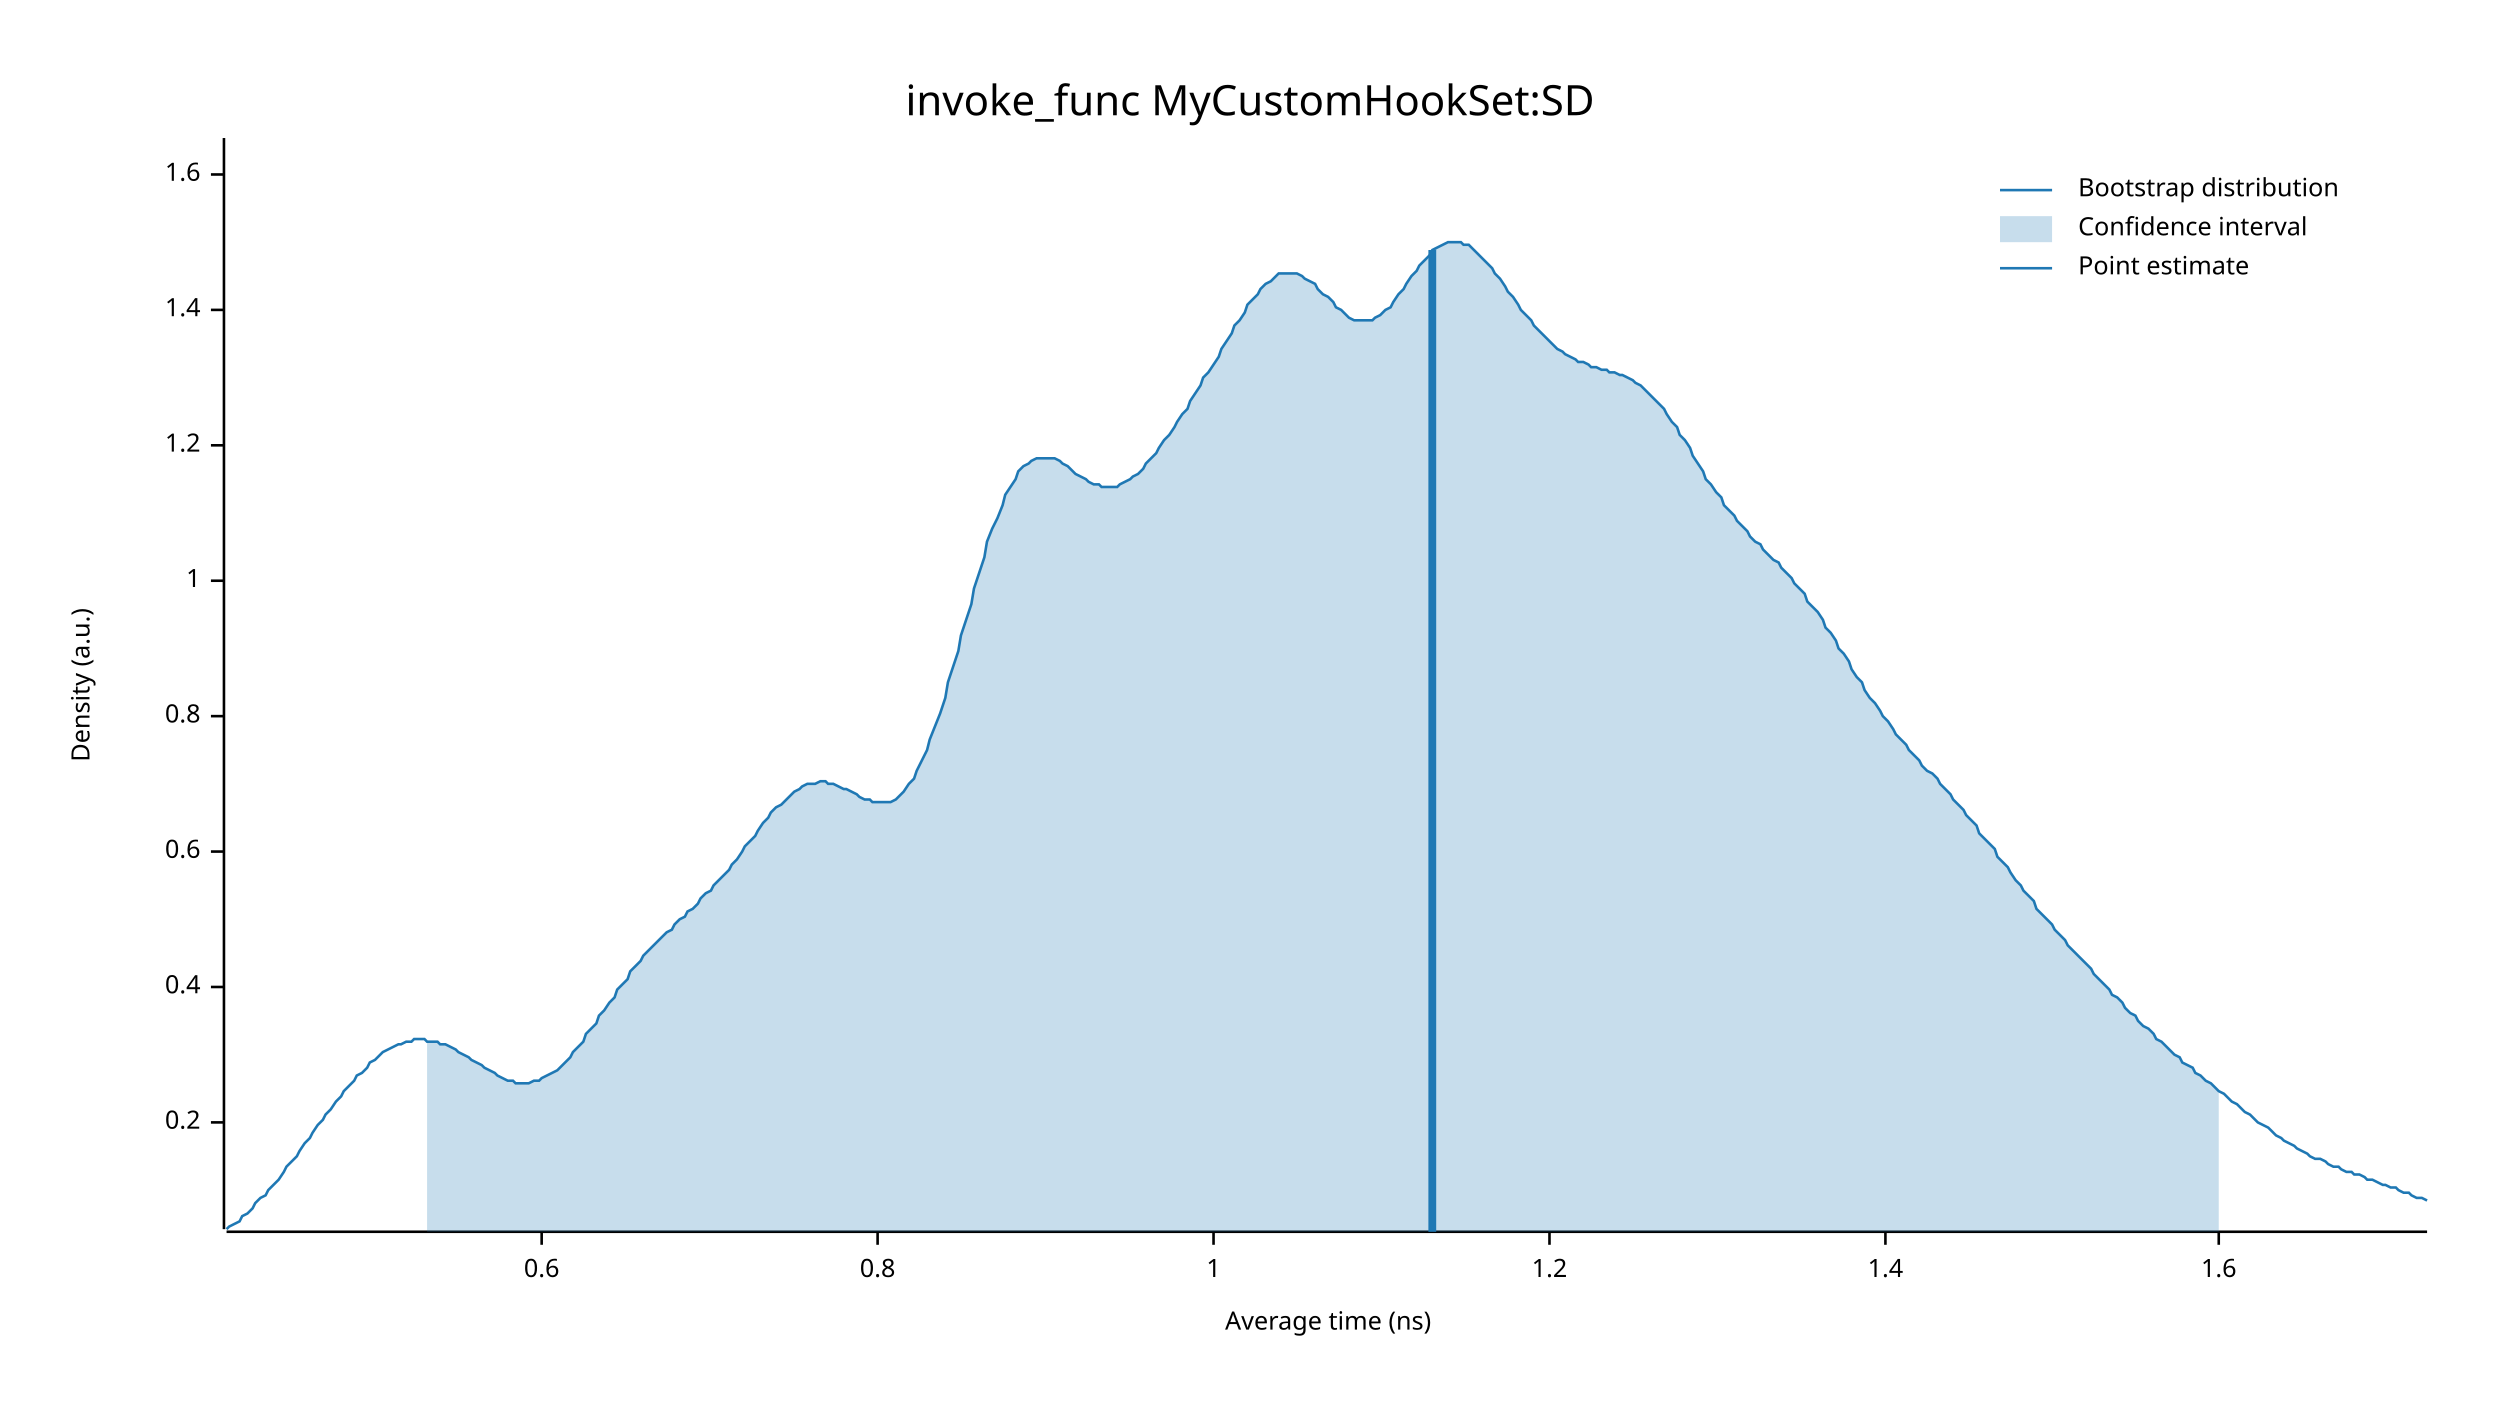
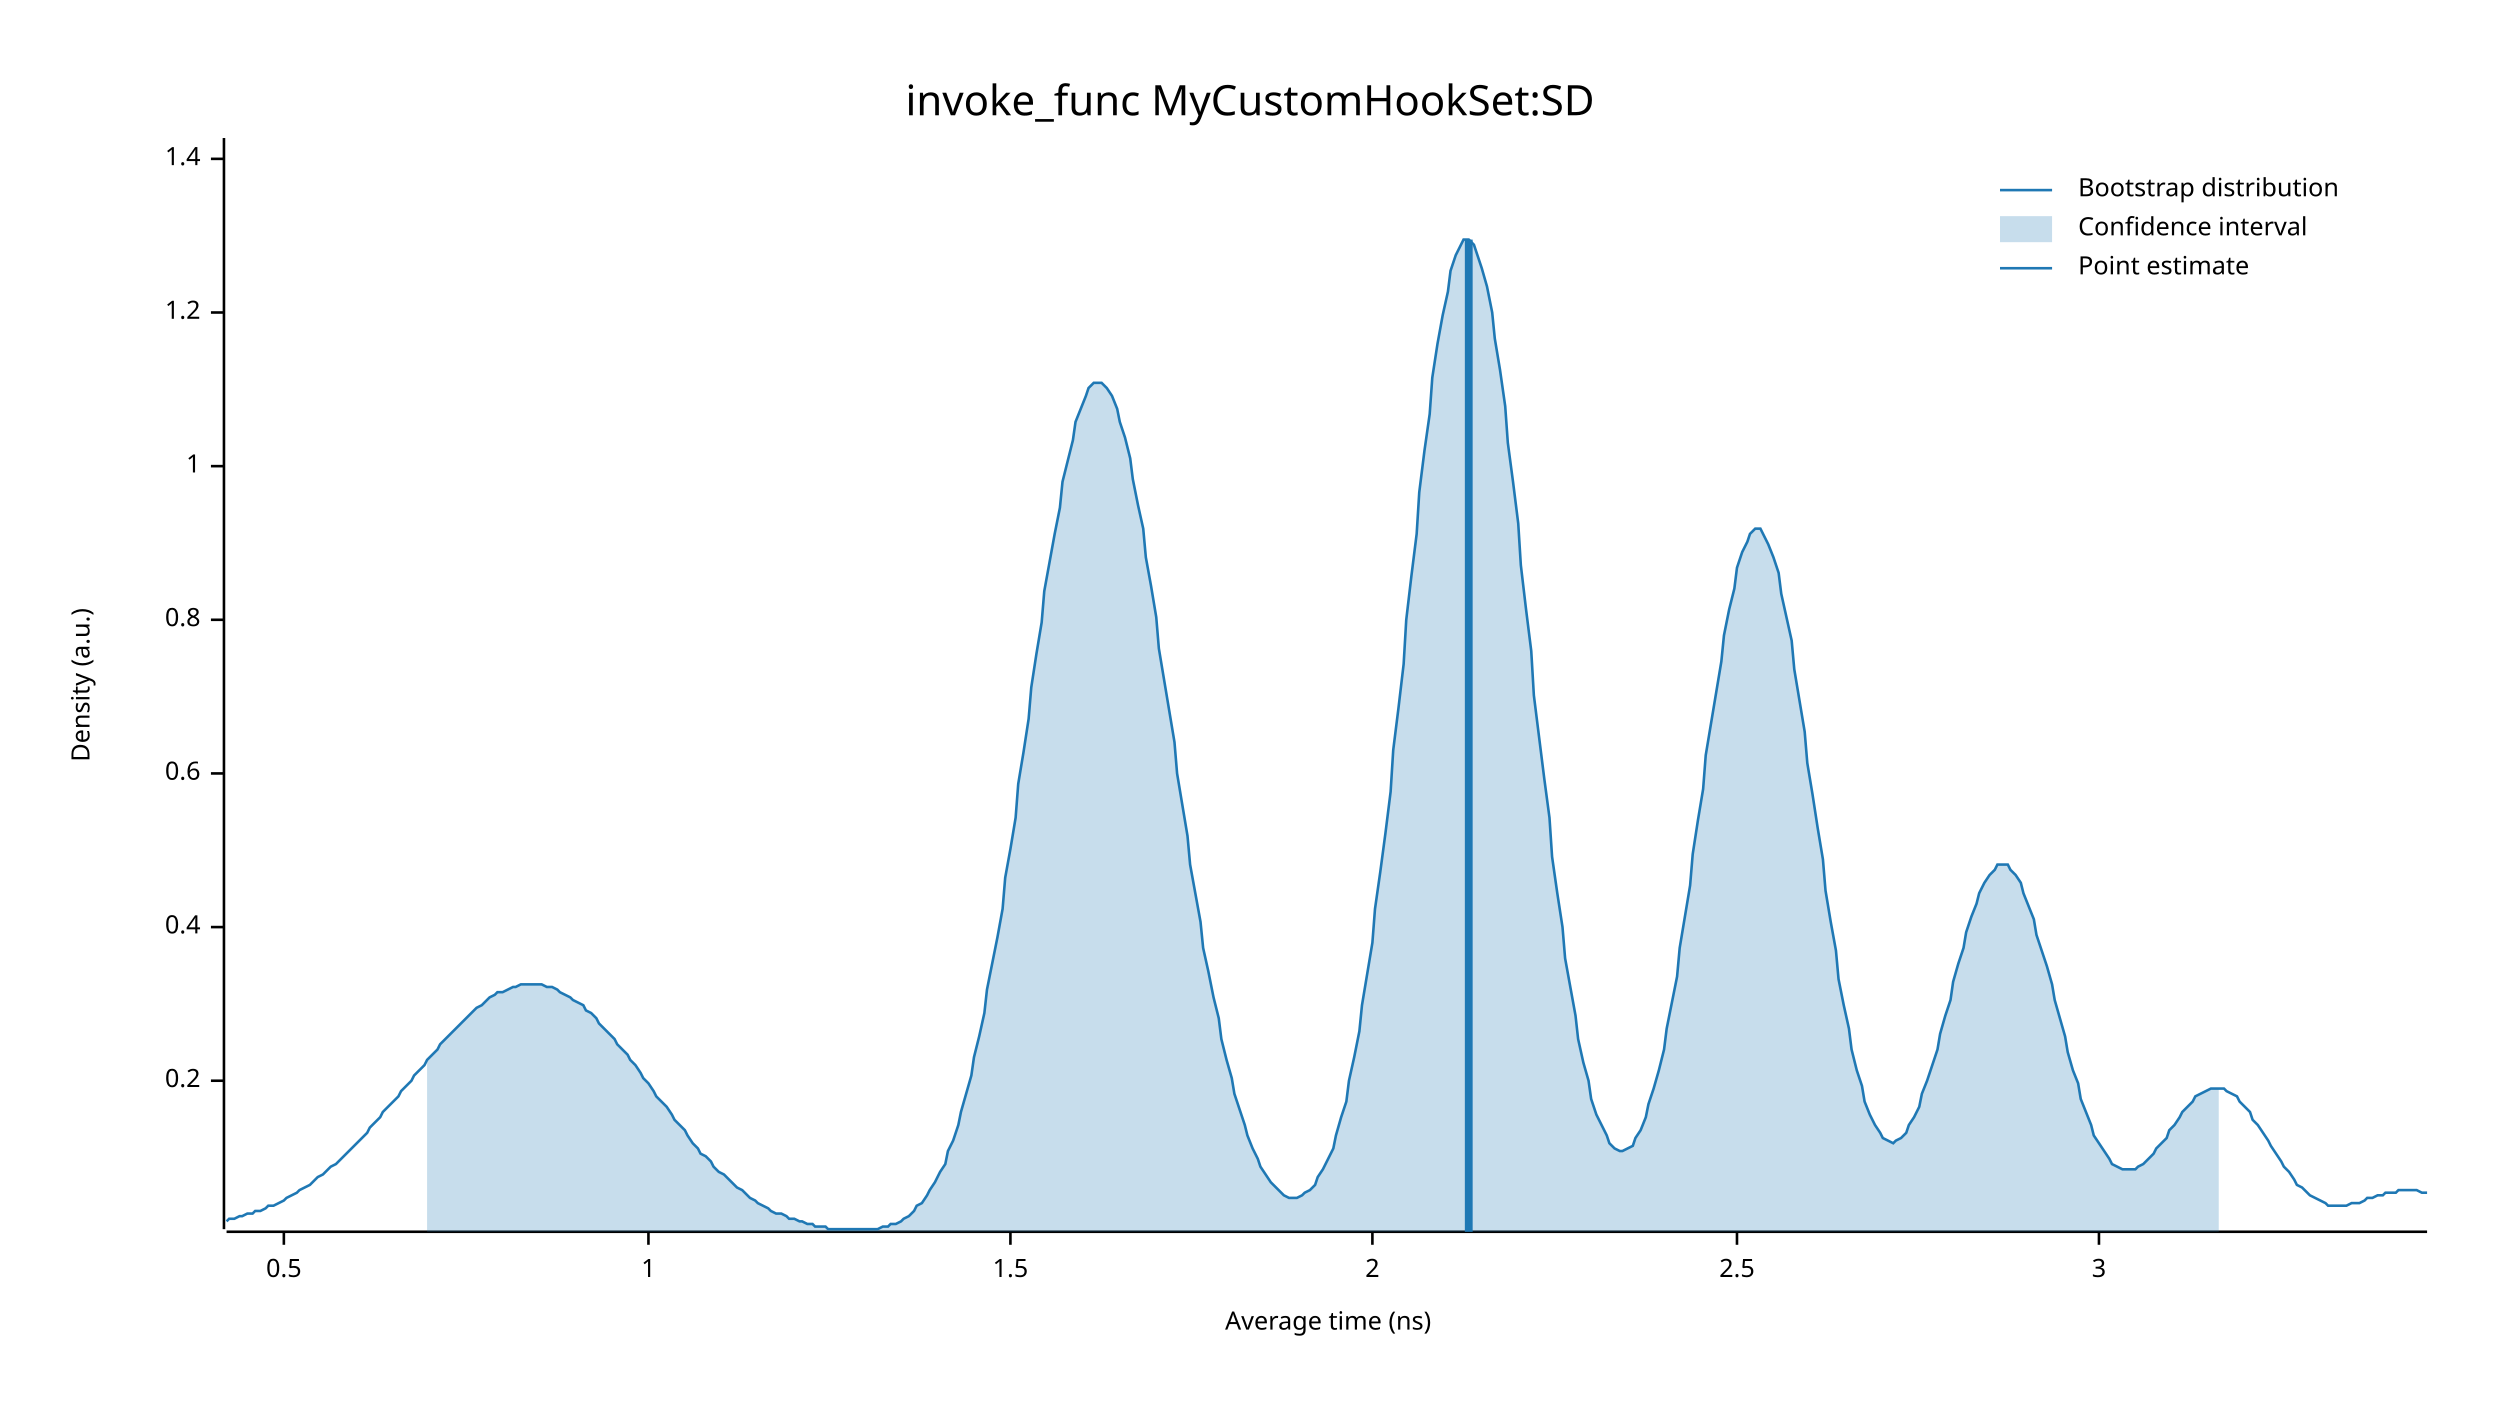
<svg xmlns="http://www.w3.org/2000/svg" width="960" height="540" viewBox="0 0 960 540">
  <text x="480" y="32" dy="0.76em" text-anchor="middle" font-family="sans-serif" font-size="16.129" opacity="1" fill="#000000">
invoke_func MyCustomHookSet:SD
</text>
  <text x="27" y="263" dy="0.76em" text-anchor="middle" font-family="sans-serif" font-size="9.677" opacity="1" fill="#000000" transform="rotate(270, 27, 263)">
Density (a.u.)
</text>
  <text x="510" y="513" dy="-0.5ex" text-anchor="middle" font-family="sans-serif" font-size="9.677" opacity="1" fill="#000000">
Average time (ns)
</text>
  <polyline fill="none" opacity="1" stroke="#000000" stroke-width="1" points="86,53 86,472 " />
-   <text x="77" y="431" dy="0.5ex" text-anchor="end" font-family="sans-serif" font-size="9.677" opacity="1" fill="#000000">
+   <text x="77" y="415" dy="0.5ex" text-anchor="end" font-family="sans-serif" font-size="9.677" opacity="1" fill="#000000">
0.2
</text>
-   <polyline fill="none" opacity="1" stroke="#000000" stroke-width="1" points="81,431 86,431 " />
-   <text x="77" y="379" dy="0.5ex" text-anchor="end" font-family="sans-serif" font-size="9.677" opacity="1" fill="#000000">
+   <polyline fill="none" opacity="1" stroke="#000000" stroke-width="1" points="81,415 86,415 " />
+   <text x="77" y="356" dy="0.5ex" text-anchor="end" font-family="sans-serif" font-size="9.677" opacity="1" fill="#000000">
0.4
</text>
-   <polyline fill="none" opacity="1" stroke="#000000" stroke-width="1" points="81,379 86,379 " />
-   <text x="77" y="327" dy="0.5ex" text-anchor="end" font-family="sans-serif" font-size="9.677" opacity="1" fill="#000000">
+   <polyline fill="none" opacity="1" stroke="#000000" stroke-width="1" points="81,356 86,356 " />
+   <text x="77" y="297" dy="0.5ex" text-anchor="end" font-family="sans-serif" font-size="9.677" opacity="1" fill="#000000">
0.6
</text>
-   <polyline fill="none" opacity="1" stroke="#000000" stroke-width="1" points="81,327 86,327 " />
-   <text x="77" y="275" dy="0.5ex" text-anchor="end" font-family="sans-serif" font-size="9.677" opacity="1" fill="#000000">
+   <polyline fill="none" opacity="1" stroke="#000000" stroke-width="1" points="81,297 86,297 " />
+   <text x="77" y="238" dy="0.5ex" text-anchor="end" font-family="sans-serif" font-size="9.677" opacity="1" fill="#000000">
0.8
</text>
-   <polyline fill="none" opacity="1" stroke="#000000" stroke-width="1" points="81,275 86,275 " />
-   <text x="77" y="223" dy="0.5ex" text-anchor="end" font-family="sans-serif" font-size="9.677" opacity="1" fill="#000000">
+   <polyline fill="none" opacity="1" stroke="#000000" stroke-width="1" points="81,238 86,238 " />
+   <text x="77" y="179" dy="0.5ex" text-anchor="end" font-family="sans-serif" font-size="9.677" opacity="1" fill="#000000">
1
</text>
-   <polyline fill="none" opacity="1" stroke="#000000" stroke-width="1" points="81,223 86,223 " />
-   <text x="77" y="171" dy="0.5ex" text-anchor="end" font-family="sans-serif" font-size="9.677" opacity="1" fill="#000000">
+   <polyline fill="none" opacity="1" stroke="#000000" stroke-width="1" points="81,179 86,179 " />
+   <text x="77" y="120" dy="0.5ex" text-anchor="end" font-family="sans-serif" font-size="9.677" opacity="1" fill="#000000">
1.2
</text>
-   <polyline fill="none" opacity="1" stroke="#000000" stroke-width="1" points="81,171 86,171 " />
-   <text x="77" y="119" dy="0.5ex" text-anchor="end" font-family="sans-serif" font-size="9.677" opacity="1" fill="#000000">
+   <polyline fill="none" opacity="1" stroke="#000000" stroke-width="1" points="81,120 86,120 " />
+   <text x="77" y="61" dy="0.5ex" text-anchor="end" font-family="sans-serif" font-size="9.677" opacity="1" fill="#000000">
1.4
</text>
-   <polyline fill="none" opacity="1" stroke="#000000" stroke-width="1" points="81,119 86,119 " />
-   <text x="77" y="67" dy="0.5ex" text-anchor="end" font-family="sans-serif" font-size="9.677" opacity="1" fill="#000000">
- 1.6
+   <polyline fill="none" opacity="1" stroke="#000000" stroke-width="1" points="81,61 86,61 " />
+   <polyline fill="none" opacity="1" stroke="#000000" stroke-width="1" points="87,473 932,473 " />
+   <text x="109" y="483" dy="0.76em" text-anchor="middle" font-family="sans-serif" font-size="9.677" opacity="1" fill="#000000">
+ 0.5
</text>
-   <polyline fill="none" opacity="1" stroke="#000000" stroke-width="1" points="81,67 86,67 " />
-   <polyline fill="none" opacity="1" stroke="#000000" stroke-width="1" points="87,473 932,473 " />
-   <text x="208" y="483" dy="0.76em" text-anchor="middle" font-family="sans-serif" font-size="9.677" opacity="1" fill="#000000">
- 0.6
- </text>
-   <polyline fill="none" opacity="1" stroke="#000000" stroke-width="1" points="208,473 208,478 " />
-   <text x="337" y="483" dy="0.76em" text-anchor="middle" font-family="sans-serif" font-size="9.677" opacity="1" fill="#000000">
- 0.8
- </text>
-   <polyline fill="none" opacity="1" stroke="#000000" stroke-width="1" points="337,473 337,478 " />
-   <text x="466" y="483" dy="0.76em" text-anchor="middle" font-family="sans-serif" font-size="9.677" opacity="1" fill="#000000">
+   <polyline fill="none" opacity="1" stroke="#000000" stroke-width="1" points="109,473 109,478 " />
+   <text x="249" y="483" dy="0.76em" text-anchor="middle" font-family="sans-serif" font-size="9.677" opacity="1" fill="#000000">
1
</text>
-   <polyline fill="none" opacity="1" stroke="#000000" stroke-width="1" points="466,473 466,478 " />
-   <text x="595" y="483" dy="0.76em" text-anchor="middle" font-family="sans-serif" font-size="9.677" opacity="1" fill="#000000">
- 1.2
+   <polyline fill="none" opacity="1" stroke="#000000" stroke-width="1" points="249,473 249,478 " />
+   <text x="388" y="483" dy="0.76em" text-anchor="middle" font-family="sans-serif" font-size="9.677" opacity="1" fill="#000000">
+ 1.5
</text>
-   <polyline fill="none" opacity="1" stroke="#000000" stroke-width="1" points="595,473 595,478 " />
-   <text x="724" y="483" dy="0.76em" text-anchor="middle" font-family="sans-serif" font-size="9.677" opacity="1" fill="#000000">
- 1.4
+   <polyline fill="none" opacity="1" stroke="#000000" stroke-width="1" points="388,473 388,478 " />
+   <text x="527" y="483" dy="0.76em" text-anchor="middle" font-family="sans-serif" font-size="9.677" opacity="1" fill="#000000">
+ 2
</text>
-   <polyline fill="none" opacity="1" stroke="#000000" stroke-width="1" points="724,473 724,478 " />
-   <text x="852" y="483" dy="0.76em" text-anchor="middle" font-family="sans-serif" font-size="9.677" opacity="1" fill="#000000">
- 1.6
+   <polyline fill="none" opacity="1" stroke="#000000" stroke-width="1" points="527,473 527,478 " />
+   <text x="667" y="483" dy="0.76em" text-anchor="middle" font-family="sans-serif" font-size="9.677" opacity="1" fill="#000000">
+ 2.5
</text>
-   <polyline fill="none" opacity="1" stroke="#000000" stroke-width="1" points="852,473 852,478 " />
-   <polyline fill="none" opacity="1" stroke="#1F78B4" stroke-width="1" points="87,472 88,471 90,470 92,469 93,467 95,466 97,464 98,462 100,460 102,459 103,457 105,455 107,453 109,450 110,448 112,446 114,444 115,442 117,439 119,437 120,435 122,432 124,430 125,428 127,426 129,423 131,421 132,419 134,417 136,415 137,413 139,412 141,410 142,408 144,407 146,405 147,404 149,403 151,402 153,401 154,401 156,400 158,400 159,399 161,399 163,399 164,400 166,400 168,400 169,401 171,401 173,402 175,403 176,404 178,405 180,406 181,407 183,408 185,409 186,410 188,411 190,412 191,413 193,414 195,415 197,415 198,416 200,416 202,416 203,416 205,415 207,415 208,414 210,413 212,412 214,411 215,410 217,408 219,406 220,404 222,402 224,400 225,397 227,395 229,393 230,390 232,388 234,385 236,383 237,380 239,378 241,376 242,373 244,371 246,369 247,367 249,365 251,363 252,362 254,360 256,358 258,357 259,355 261,353 263,352 264,350 266,349 268,347 269,345 271,343 273,342 274,340 276,338 278,336 280,334 281,332 283,330 285,327 286,325 288,323 290,321 291,319 293,316 295,314 296,312 298,310 300,309 302,307 303,306 305,304 307,303 308,302 310,301 312,301 313,301 315,300 317,300 318,301 320,301 322,302 324,303 325,303 327,304 329,305 330,306 332,307 334,307 335,308 337,308 339,308 341,308 342,308 344,307 346,305 347,304 349,301 351,299 352,296 354,292 356,288 357,284 359,279 361,274 363,268 364,262 366,256 368,250 369,244 371,238 373,232 374,226 376,220 378,214 379,208 381,203 383,199 385,194 386,190 388,187 390,184 391,181 393,179 395,178 396,177 398,176 400,176 401,176 403,176 405,176 407,177 408,178 410,179 412,181 413,182 415,183 417,184 418,185 420,186 422,186 423,187 425,187 427,187 429,187 430,186 432,185 434,184 435,183 437,182 439,180 440,178 442,176 444,174 445,172 447,169 449,167 451,164 452,162 454,159 456,157 457,154 459,151 461,148 462,145 464,143 466,140 468,137 469,134 471,131 473,128 474,125 476,123 478,120 479,117 481,115 483,113 484,111 486,109 488,108 490,106 491,105 493,105 495,105 496,105 498,105 500,106 501,107 503,108 505,109 506,111 508,113 510,114 512,116 513,118 515,119 517,121 518,122 520,123 522,123 523,123 525,123 527,123 528,122 530,121 532,119 534,118 535,116 537,113 539,111 540,109 542,106 544,104 545,102 547,100 549,98 550,96 552,95 554,94 556,93 557,93 559,93 561,93 562,94 564,94 566,96 567,97 569,99 571,101 573,103 574,105 576,107 578,110 579,112 581,114 583,117 584,119 586,121 588,123 589,125 591,127 593,129 595,131 596,132 598,134 600,135 601,136 603,137 605,138 606,139 608,139 610,140 611,141 613,141 615,142 617,142 618,143 620,143 622,144 623,144 625,145 627,146 628,147 630,148 632,150 633,151 635,153 637,155 639,157 640,159 642,162 644,164 645,167 647,169 649,172 650,175 652,178 654,181 655,184 657,186 659,189 661,191 662,194 664,196 666,198 667,200 669,202 671,204 672,206 674,208 676,209 677,211 679,213 681,215 683,216 684,218 686,220 688,222 689,224 691,226 693,228 694,231 696,233 698,235 700,238 701,241 703,243 705,246 706,249 708,251 710,254 711,257 713,260 715,262 716,265 718,268 720,270 722,273 723,275 725,277 727,280 728,282 730,284 732,286 733,288 735,290 737,292 738,294 740,296 742,297 744,299 745,301 747,303 749,305 750,307 752,309 754,311 755,313 757,315 759,317 760,320 762,322 764,324 766,326 767,329 769,331 771,333 772,335 774,338 776,340 777,342 779,344 781,346 782,349 784,351 786,353 788,355 789,357 791,359 793,361 794,363 796,365 798,367 799,368 801,370 803,372 804,374 806,376 808,378 810,380 811,382 813,383 815,385 816,387 818,389 820,390 821,392 823,394 825,395 827,397 828,399 830,400 832,402 833,403 835,405 837,406 838,408 840,409 842,410 843,412 845,413 847,415 849,416 850,417 852,419 854,420 855,421 857,423 859,424 860,425 862,427 864,428 865,429 867,431 869,432 871,433 872,434 874,436 876,437 877,438 879,439 881,440 882,441 884,442 886,443 887,444 889,445 891,445 893,446 894,447 896,448 898,448 899,449 901,450 903,450 904,451 906,451 908,452 909,453 911,453 913,454 915,455 916,455 918,456 920,456 921,457 923,458 925,458 926,459 928,460 930,460 932,461 " />
-   <polygon opacity="0.25" fill="#1F78B4" points="164,400 166,400 168,400 169,401 171,401 173,402 175,403 176,404 178,405 180,406 181,407 183,408 185,409 186,410 188,411 190,412 191,413 193,414 195,415 197,415 198,416 200,416 202,416 203,416 205,415 207,415 208,414 210,413 212,412 214,411 215,410 217,408 219,406 220,404 222,402 224,400 225,397 227,395 229,393 230,390 232,388 234,385 236,383 237,380 239,378 241,376 242,373 244,371 246,369 247,367 249,365 251,363 252,362 254,360 256,358 258,357 259,355 261,353 263,352 264,350 266,349 268,347 269,345 271,343 273,342 274,340 276,338 278,336 280,334 281,332 283,330 285,327 286,325 288,323 290,321 291,319 293,316 295,314 296,312 298,310 300,309 302,307 303,306 305,304 307,303 308,302 310,301 312,301 313,301 315,300 317,300 318,301 320,301 322,302 324,303 325,303 327,304 329,305 330,306 332,307 334,307 335,308 337,308 339,308 341,308 342,308 344,307 346,305 347,304 349,301 351,299 352,296 354,292 356,288 357,284 359,279 361,274 363,268 364,262 366,256 368,250 369,244 371,238 373,232 374,226 376,220 378,214 379,208 381,203 383,199 385,194 386,190 388,187 390,184 391,181 393,179 395,178 396,177 398,176 400,176 401,176 403,176 405,176 407,177 408,178 410,179 412,181 413,182 415,183 417,184 418,185 420,186 422,186 423,187 425,187 427,187 429,187 430,186 432,185 434,184 435,183 437,182 439,180 440,178 442,176 444,174 445,172 447,169 449,167 451,164 452,162 454,159 456,157 457,154 459,151 461,148 462,145 464,143 466,140 468,137 469,134 471,131 473,128 474,125 476,123 478,120 479,117 481,115 483,113 484,111 486,109 488,108 490,106 491,105 493,105 495,105 496,105 498,105 500,106 501,107 503,108 505,109 506,111 508,113 510,114 512,116 513,118 515,119 517,121 518,122 520,123 522,123 523,123 525,123 527,123 528,122 530,121 532,119 534,118 535,116 537,113 539,111 540,109 542,106 544,104 545,102 547,100 549,98 550,96 552,95 554,94 556,93 557,93 559,93 561,93 562,94 564,94 566,96 567,97 569,99 571,101 573,103 574,105 576,107 578,110 579,112 581,114 583,117 584,119 586,121 588,123 589,125 591,127 593,129 595,131 596,132 598,134 600,135 601,136 603,137 605,138 606,139 608,139 610,140 611,141 613,141 615,142 617,142 618,143 620,143 622,144 623,144 625,145 627,146 628,147 630,148 632,150 633,151 635,153 637,155 639,157 640,159 642,162 644,164 645,167 647,169 649,172 650,175 652,178 654,181 655,184 657,186 659,189 661,191 662,194 664,196 666,198 667,200 669,202 671,204 672,206 674,208 676,209 677,211 679,213 681,215 683,216 684,218 686,220 688,222 689,224 691,226 693,228 694,231 696,233 698,235 700,238 701,241 703,243 705,246 706,249 708,251 710,254 711,257 713,260 715,262 716,265 718,268 720,270 722,273 723,275 725,277 727,280 728,282 730,284 732,286 733,288 735,290 737,292 738,294 740,296 742,297 744,299 745,301 747,303 749,305 750,307 752,309 754,311 755,313 757,315 759,317 760,320 762,322 764,324 766,326 767,329 769,331 771,333 772,335 774,338 776,340 777,342 779,344 781,346 782,349 784,351 786,353 788,355 789,357 791,359 793,361 794,363 796,365 798,367 799,368 801,370 803,372 804,374 806,376 808,378 810,380 811,382 813,383 815,385 816,387 818,389 820,390 821,392 823,394 825,395 827,397 828,399 830,400 832,402 833,403 835,405 837,406 838,408 840,409 842,410 843,412 845,413 847,415 849,416 850,417 852,419 852,473 164,473 " />
-   <polyline fill="none" opacity="1" stroke="#1F78B4" stroke-width="3" points="550,473 550,96 " />
+   <polyline fill="none" opacity="1" stroke="#000000" stroke-width="1" points="667,473 667,478 " />
+   <text x="806" y="483" dy="0.76em" text-anchor="middle" font-family="sans-serif" font-size="9.677" opacity="1" fill="#000000">
+ 3
+ </text>
+   <polyline fill="none" opacity="1" stroke="#000000" stroke-width="1" points="806,473 806,478 " />
+   <polyline fill="none" opacity="1" stroke="#1F78B4" stroke-width="1" points="87,469 88,468 90,468 92,467 93,467 95,466 97,466 98,465 100,465 102,464 103,463 105,463 107,462 109,461 110,460 112,459 114,458 115,457 117,456 119,455 120,454 122,452 124,451 125,450 127,448 129,447 131,445 132,444 134,442 136,440 137,439 139,437 141,435 142,433 144,431 146,429 147,427 149,425 151,423 153,421 154,419 156,417 158,415 159,413 161,411 163,409 164,407 166,405 168,403 169,401 171,399 173,397 175,395 176,394 178,392 180,390 181,389 183,387 185,386 186,385 188,383 190,382 191,381 193,381 195,380 197,379 198,379 200,378 202,378 203,378 205,378 207,378 208,378 210,379 212,379 214,380 215,381 217,382 219,383 220,384 222,385 224,386 225,388 227,389 229,391 230,393 232,395 234,397 236,399 237,401 239,403 241,405 242,407 244,409 246,412 247,414 249,416 251,419 252,421 254,423 256,425 258,428 259,430 261,432 263,434 264,436 266,439 268,441 269,443 271,444 273,446 274,448 276,450 278,451 280,453 281,454 283,456 285,457 286,458 288,460 290,461 291,462 293,463 295,464 296,465 298,466 300,466 302,467 303,468 305,468 307,469 308,469 310,470 312,470 313,471 315,471 317,471 318,472 320,472 322,472 324,472 325,472 327,472 329,472 330,472 332,472 334,472 335,472 337,472 339,471 341,471 342,470 344,470 346,469 347,468 349,467 351,465 352,463 354,462 356,459 357,457 359,454 361,450 363,447 364,442 366,438 368,432 369,427 371,420 373,413 374,406 376,398 378,389 379,380 381,370 383,360 385,349 386,337 388,326 390,314 391,301 393,289 395,276 396,264 398,251 400,239 401,227 403,216 405,205 407,195 408,185 410,177 412,169 413,162 415,157 417,152 418,149 420,147 422,147 423,147 425,149 427,152 429,157 430,162 432,168 434,176 435,184 437,194 439,203 440,214 442,225 444,237 445,249 447,261 449,273 451,285 452,297 454,309 456,321 457,332 459,343 461,354 462,364 464,373 466,383 468,391 469,399 471,407 473,414 474,420 476,426 478,432 479,436 481,441 483,445 484,448 486,451 488,454 490,456 491,457 493,459 495,460 496,460 498,460 500,459 501,458 503,457 505,455 506,452 508,449 510,445 512,441 513,436 515,429 517,423 518,415 520,406 522,396 523,386 525,374 527,362 528,349 530,335 532,320 534,304 535,288 537,272 539,255 540,238 542,221 544,205 545,189 547,173 549,159 550,145 552,132 554,121 556,112 557,104 559,98 561,94 562,92 564,92 566,94 567,97 569,103 571,110 573,120 574,130 576,142 578,156 579,170 581,185 583,201 584,217 586,234 588,250 589,267 591,283 593,299 595,314 596,329 598,343 600,356 601,368 603,379 605,390 606,399 608,408 610,415 611,422 613,428 615,432 617,436 618,439 620,441 622,442 623,442 625,441 627,440 628,437 630,434 632,429 633,424 635,418 637,411 639,403 640,395 642,385 644,375 645,364 647,352 649,340 650,328 652,315 654,303 655,290 657,278 659,266 661,254 662,244 664,234 666,226 667,218 669,212 671,208 672,205 674,203 676,203 677,205 679,209 681,214 683,220 684,228 686,237 688,246 689,257 691,269 693,281 694,293 696,305 698,318 700,330 701,342 703,354 705,365 706,376 708,386 710,395 711,403 713,411 715,417 716,423 718,428 720,432 722,435 723,437 725,438 727,439 728,438 730,437 732,435 733,432 735,429 737,425 738,420 740,415 742,409 744,403 745,397 747,390 749,384 750,377 752,370 754,364 755,358 757,352 759,347 760,343 762,339 764,336 766,334 767,332 769,332 771,332 772,334 774,336 776,339 777,343 779,348 781,353 782,359 784,365 786,371 788,378 789,384 791,391 793,398 794,404 796,411 798,416 799,422 801,427 803,432 804,436 806,439 808,442 810,445 811,447 813,448 815,449 816,449 818,449 820,449 821,448 823,447 825,445 827,443 828,441 830,439 832,437 833,434 835,432 837,429 838,427 840,425 842,423 843,421 845,420 847,419 849,418 850,418 852,418 854,418 855,419 857,420 859,421 860,423 862,425 864,427 865,430 867,432 869,435 871,438 872,440 874,443 876,446 877,448 879,450 881,453 882,455 884,456 886,458 887,459 889,460 891,461 893,462 894,463 896,463 898,463 899,463 901,463 903,462 904,462 906,462 908,461 909,460 911,460 913,459 915,459 916,458 918,458 920,458 921,457 923,457 925,457 926,457 928,457 930,458 932,458 " />
+   <polygon opacity="0.25" fill="#1F78B4" points="164,407 166,405 168,403 169,401 171,399 173,397 175,395 176,394 178,392 180,390 181,389 183,387 185,386 186,385 188,383 190,382 191,381 193,381 195,380 197,379 198,379 200,378 202,378 203,378 205,378 207,378 208,378 210,379 212,379 214,380 215,381 217,382 219,383 220,384 222,385 224,386 225,388 227,389 229,391 230,393 232,395 234,397 236,399 237,401 239,403 241,405 242,407 244,409 246,412 247,414 249,416 251,419 252,421 254,423 256,425 258,428 259,430 261,432 263,434 264,436 266,439 268,441 269,443 271,444 273,446 274,448 276,450 278,451 280,453 281,454 283,456 285,457 286,458 288,460 290,461 291,462 293,463 295,464 296,465 298,466 300,466 302,467 303,468 305,468 307,469 308,469 310,470 312,470 313,471 315,471 317,471 318,472 320,472 322,472 324,472 325,472 327,472 329,472 330,472 332,472 334,472 335,472 337,472 339,471 341,471 342,470 344,470 346,469 347,468 349,467 351,465 352,463 354,462 356,459 357,457 359,454 361,450 363,447 364,442 366,438 368,432 369,427 371,420 373,413 374,406 376,398 378,389 379,380 381,370 383,360 385,349 386,337 388,326 390,314 391,301 393,289 395,276 396,264 398,251 400,239 401,227 403,216 405,205 407,195 408,185 410,177 412,169 413,162 415,157 417,152 418,149 420,147 422,147 423,147 425,149 427,152 429,157 430,162 432,168 434,176 435,184 437,194 439,203 440,214 442,225 444,237 445,249 447,261 449,273 451,285 452,297 454,309 456,321 457,332 459,343 461,354 462,364 464,373 466,383 468,391 469,399 471,407 473,414 474,420 476,426 478,432 479,436 481,441 483,445 484,448 486,451 488,454 490,456 491,457 493,459 495,460 496,460 498,460 500,459 501,458 503,457 505,455 506,452 508,449 510,445 512,441 513,436 515,429 517,423 518,415 520,406 522,396 523,386 525,374 527,362 528,349 530,335 532,320 534,304 535,288 537,272 539,255 540,238 542,221 544,205 545,189 547,173 549,159 550,145 552,132 554,121 556,112 557,104 559,98 561,94 562,92 564,92 566,94 567,97 569,103 571,110 573,120 574,130 576,142 578,156 579,170 581,185 583,201 584,217 586,234 588,250 589,267 591,283 593,299 595,314 596,329 598,343 600,356 601,368 603,379 605,390 606,399 608,408 610,415 611,422 613,428 615,432 617,436 618,439 620,441 622,442 623,442 625,441 627,440 628,437 630,434 632,429 633,424 635,418 637,411 639,403 640,395 642,385 644,375 645,364 647,352 649,340 650,328 652,315 654,303 655,290 657,278 659,266 661,254 662,244 664,234 666,226 667,218 669,212 671,208 672,205 674,203 676,203 677,205 679,209 681,214 683,220 684,228 686,237 688,246 689,257 691,269 693,281 694,293 696,305 698,318 700,330 701,342 703,354 705,365 706,376 708,386 710,395 711,403 713,411 715,417 716,423 718,428 720,432 722,435 723,437 725,438 727,439 728,438 730,437 732,435 733,432 735,429 737,425 738,420 740,415 742,409 744,403 745,397 747,390 749,384 750,377 752,370 754,364 755,358 757,352 759,347 760,343 762,339 764,336 766,334 767,332 769,332 771,332 772,334 774,336 776,339 777,343 779,348 781,353 782,359 784,365 786,371 788,378 789,384 791,391 793,398 794,404 796,411 798,416 799,422 801,427 803,432 804,436 806,439 808,442 810,445 811,447 813,448 815,449 816,449 818,449 820,449 821,448 823,447 825,445 827,443 828,441 830,439 832,437 833,434 835,432 837,429 838,427 840,425 842,423 843,421 845,420 847,419 849,418 850,418 852,418 852,473 164,473 " />
+   <polyline fill="none" opacity="1" stroke="#1F78B4" stroke-width="3" points="564,473 564,92 " />
  <text x="798" y="68" dy="0.76em" text-anchor="start" font-family="sans-serif" font-size="9.677" opacity="1" fill="#000000">
Bootstrap distribution
</text>
  <text x="798" y="83" dy="0.76em" text-anchor="start" font-family="sans-serif" font-size="9.677" opacity="1" fill="#000000">
Confidence interval
</text>
  <text x="798" y="98" dy="0.76em" text-anchor="start" font-family="sans-serif" font-size="9.677" opacity="1" fill="#000000">
Point estimate
</text>
  <polyline fill="none" opacity="1" stroke="#1F78B4" stroke-width="1" points="768,73 788,73 " />
  <rect x="768" y="83" width="20" height="10" opacity="0.25" fill="#1F78B4" stroke="none" />
  <polyline fill="none" opacity="1" stroke="#1F78B4" stroke-width="1" points="768,103 788,103 " />
</svg>
